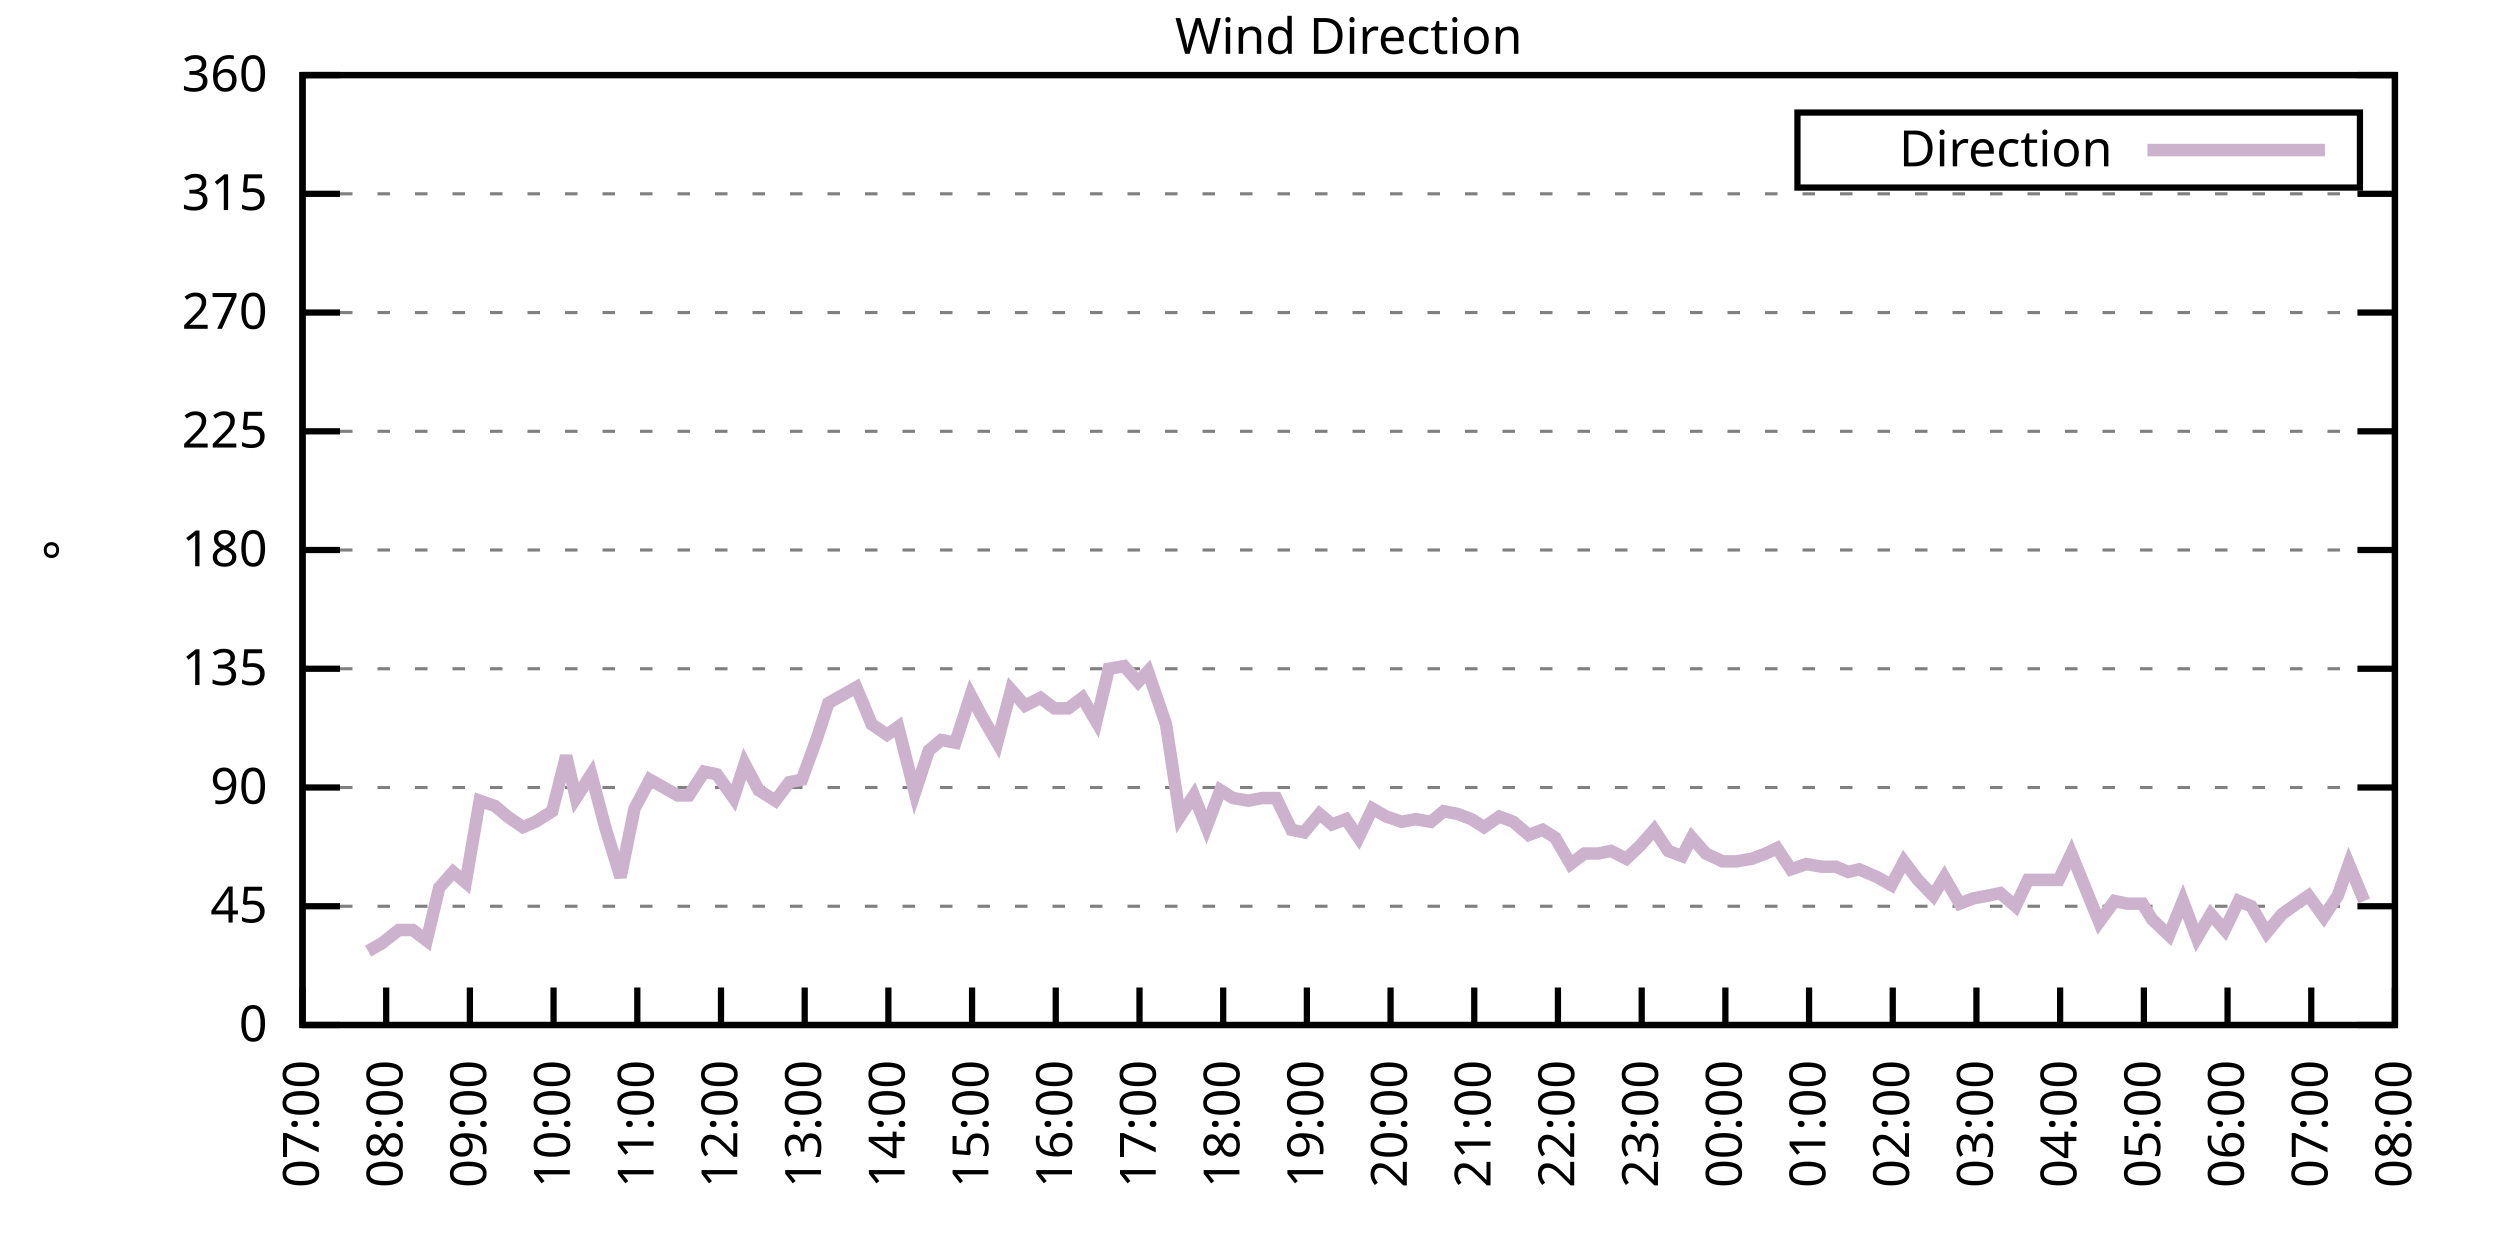
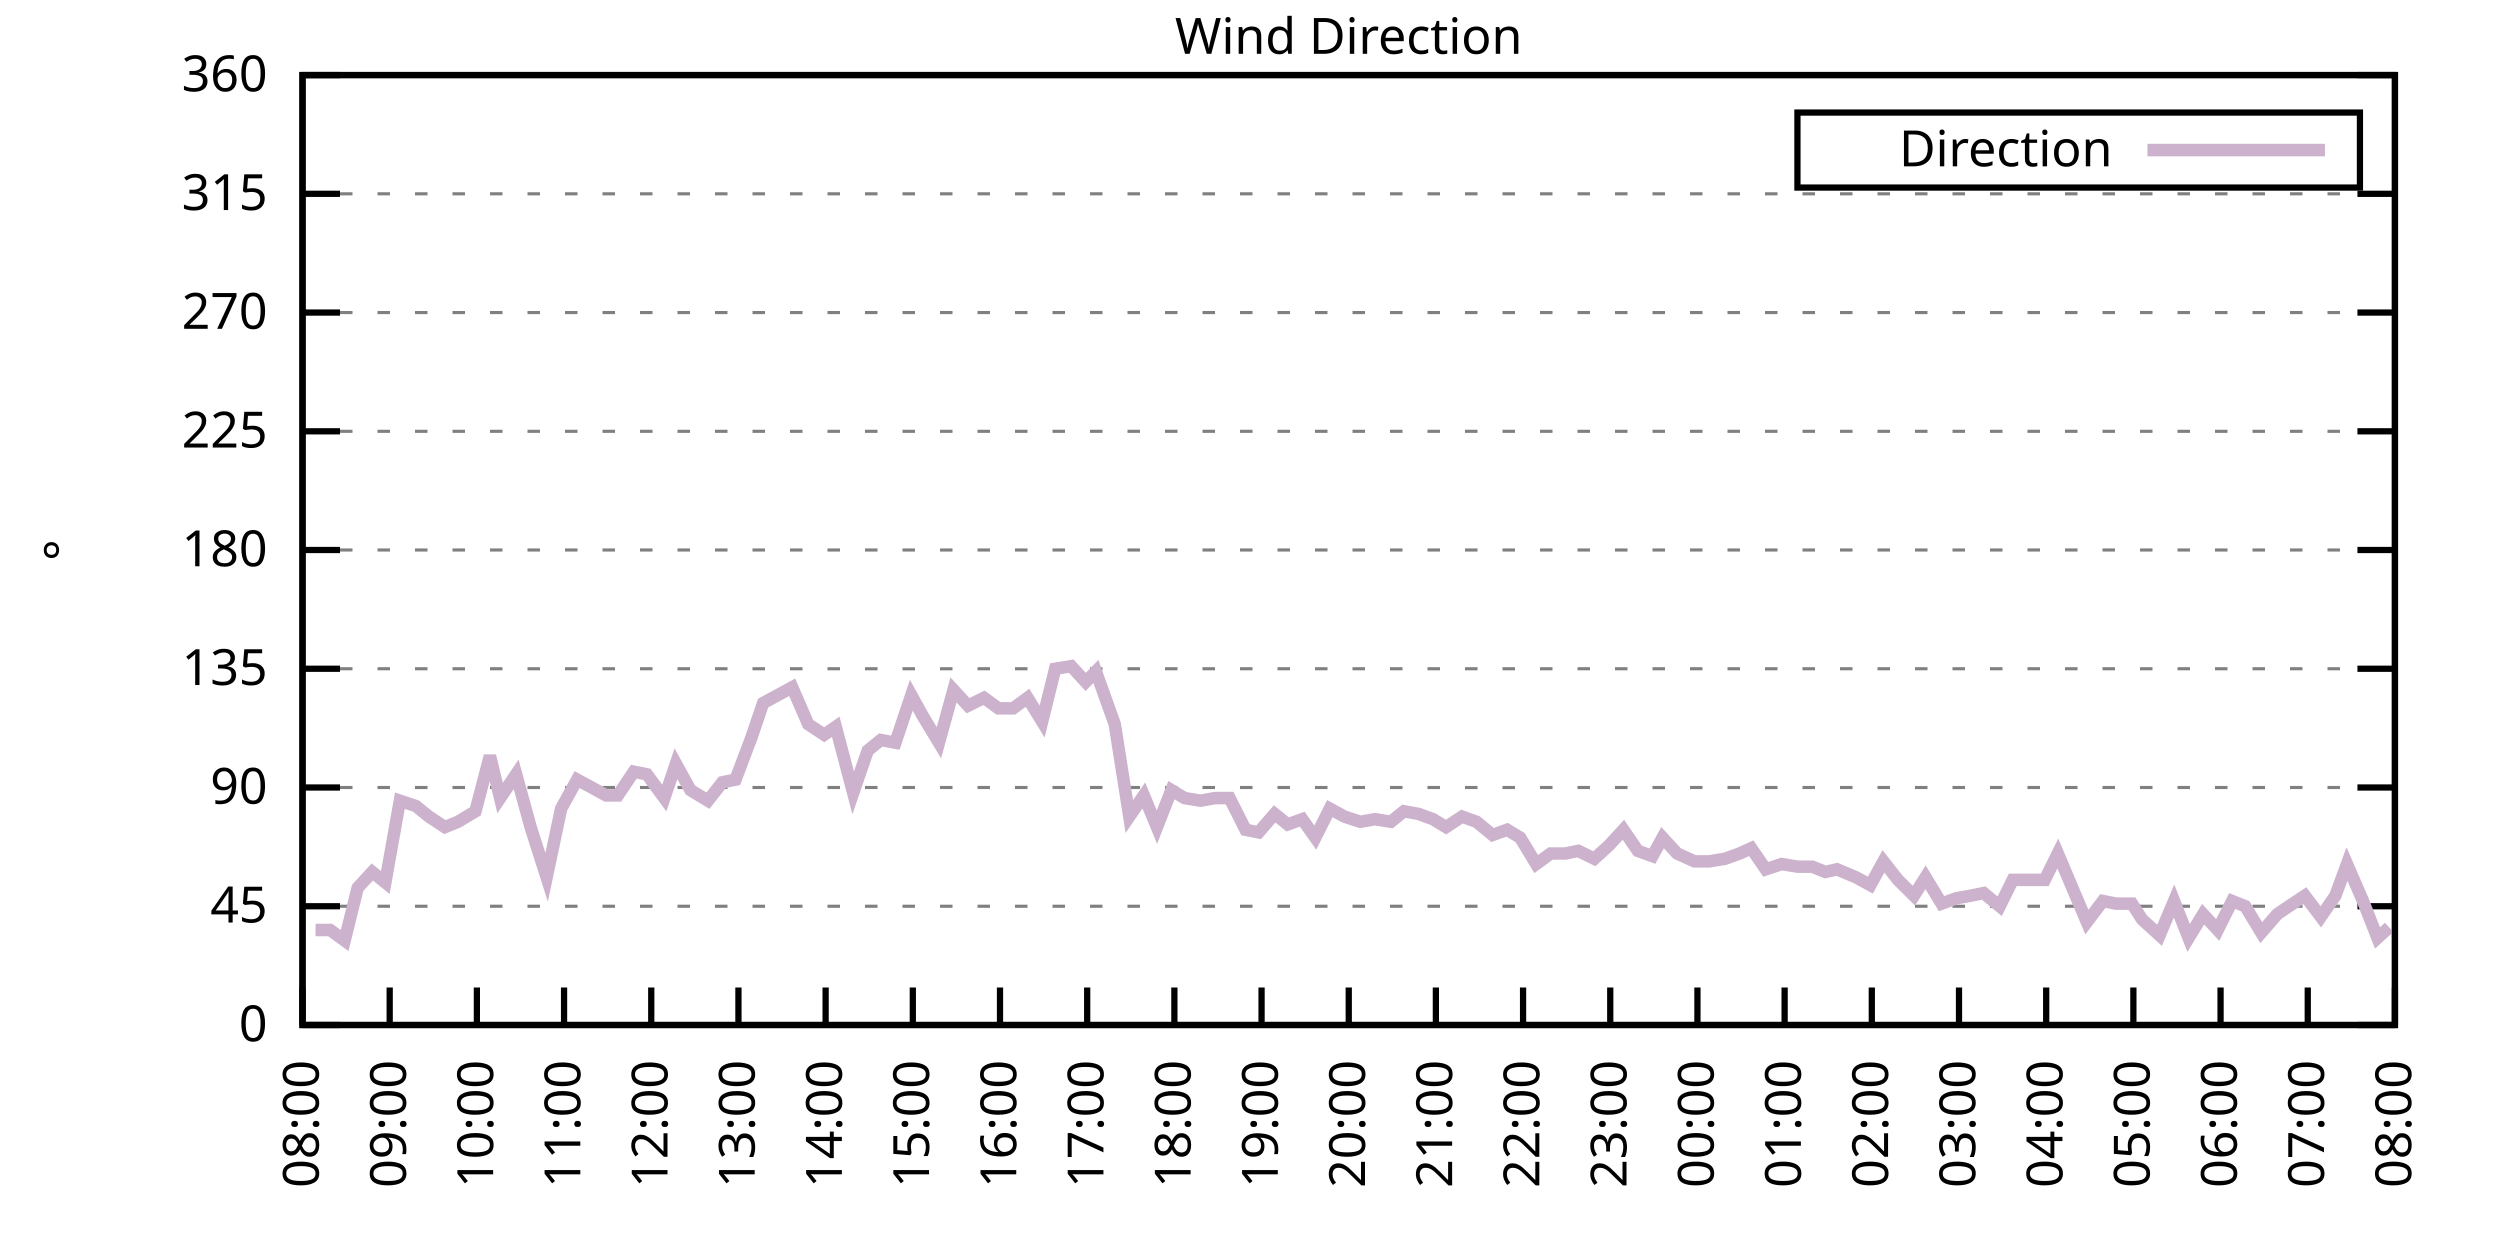
<svg xmlns="http://www.w3.org/2000/svg" xmlns:xlink="http://www.w3.org/1999/xlink" width="400" height="200" viewBox="0 0 400 200">
  <g id="gnuplot_canvas">
    <rect x="0" y="0" width="400" height="200" fill="none" />
    <defs>
      <circle id="gpDot" r="0.5" stroke-width="0.5" stroke="currentColor" />
      <path id="gpPt0" stroke-width="0.333" stroke="currentColor" d="M-1,0 h2 M0,-1 v2" />
      <path id="gpPt1" stroke-width="0.333" stroke="currentColor" d="M-1,-1 L1,1 M1,-1 L-1,1" />
      <path id="gpPt2" stroke-width="0.333" stroke="currentColor" d="M-1,0 L1,0 M0,-1 L0,1 M-1,-1 L1,1 M-1,1 L1,-1" />
      <rect id="gpPt3" stroke-width="0.333" stroke="currentColor" x="-1" y="-1" width="2" height="2" />
      <rect id="gpPt4" stroke-width="0.333" stroke="currentColor" fill="currentColor" x="-1" y="-1" width="2" height="2" />
      <circle id="gpPt5" stroke-width="0.333" stroke="currentColor" cx="0" cy="0" r="1" />
      <use xlink:href="#gpPt5" id="gpPt6" fill="currentColor" stroke="none" />
      <path id="gpPt7" stroke-width="0.333" stroke="currentColor" d="M0,-1.33 L-1.33,0.67 L1.33,0.67 z" />
      <use xlink:href="#gpPt7" id="gpPt8" fill="currentColor" stroke="none" />
      <use xlink:href="#gpPt7" id="gpPt9" stroke="currentColor" transform="rotate(180)" />
      <use xlink:href="#gpPt9" id="gpPt10" fill="currentColor" stroke="none" />
      <use xlink:href="#gpPt3" id="gpPt11" stroke="currentColor" transform="rotate(45)" />
      <use xlink:href="#gpPt11" id="gpPt12" fill="currentColor" stroke="none" />
      <path id="gpPt13" stroke-width="0.333" stroke="currentColor" d="M0,1.330 L1.265,0.411 L0.782,-1.067 L-0.782,-1.076 L-1.265,0.411 z" />
      <use xlink:href="#gpPt13" id="gpPt14" fill="currentColor" stroke="none" />
      <filter id="textbox" filterUnits="objectBoundingBox" x="0" y="0" height="1" width="1">
        <feFlood flood-color="white" flood-opacity="1" result="bgnd" />
        <feComposite in="SourceGraphic" in2="bgnd" operator="atop" />
      </filter>
      <filter id="greybox" filterUnits="objectBoundingBox" x="0" y="0" height="1" width="1">
        <feFlood flood-color="lightgrey" flood-opacity="1" result="grey" />
        <feComposite in="SourceGraphic" in2="grey" operator="atop" />
      </filter>
    </defs>
    <g fill="none" color="white" stroke="currentColor" stroke-width="1.00" stroke-linecap="butt" stroke-linejoin="miter">
</g>
    <g fill="none" color="black" stroke="currentColor" stroke-width="1.00" stroke-linecap="butt" stroke-linejoin="miter">
      <g stroke="none" shape-rendering="crispEdges">
        <polygon fill="rgb(255, 255, 255)" points="48.40,164.00 383.18,164.00 383.18,12.02 48.40,12.02 " />
      </g>
    </g>
    <g fill="none" color="black" stroke="currentColor" stroke-width="1.00" stroke-linecap="butt" stroke-linejoin="miter">
</g>
    <g fill="none" color="black" stroke="black" stroke-width="0.50" stroke-linecap="butt" stroke-linejoin="miter">
</g>
    <g fill="none" color="gray" stroke="currentColor" stroke-width="0.50" stroke-linecap="butt" stroke-linejoin="miter">
      <path stroke="gray" stroke-dasharray="2,4" class="gridline" d="M48.40,164.00 L383.19,164.00  " />
    </g>
    <g fill="none" color="gray" stroke="gray" stroke-width="1.00" stroke-linecap="butt" stroke-linejoin="miter">
</g>
    <g fill="none" color="black" stroke="currentColor" stroke-width="1.00" stroke-linecap="butt" stroke-linejoin="miter">
      <path stroke="black" d="M48.40,164.00 L54.40,164.00 M383.19,164.00 L377.19,164.00  " />
      <g transform="translate(42.80,166.60)" stroke="none" fill="black" font-family="Sans" font-size="8.00" text-anchor="end">
        <text>
          <tspan font-family="Sans"> 0</tspan>
        </text>
      </g>
    </g>
    <g fill="none" color="black" stroke="currentColor" stroke-width="1.00" stroke-linecap="butt" stroke-linejoin="miter">
</g>
    <g fill="none" color="black" stroke="black" stroke-width="0.50" stroke-linecap="butt" stroke-linejoin="miter">
</g>
    <g fill="none" color="gray" stroke="currentColor" stroke-width="0.50" stroke-linecap="butt" stroke-linejoin="miter">
      <path stroke="gray" stroke-dasharray="2,4" class="gridline" d="M48.40,145.00 L383.19,145.00  " />
    </g>
    <g fill="none" color="gray" stroke="gray" stroke-width="1.00" stroke-linecap="butt" stroke-linejoin="miter">
</g>
    <g fill="none" color="black" stroke="currentColor" stroke-width="1.00" stroke-linecap="butt" stroke-linejoin="miter">
      <path stroke="black" d="M48.40,145.00 L54.40,145.00 M383.19,145.00 L377.19,145.00  " />
      <g transform="translate(42.80,147.60)" stroke="none" fill="black" font-family="Sans" font-size="8.00" text-anchor="end">
        <text>
          <tspan font-family="Sans"> 45</tspan>
        </text>
      </g>
    </g>
    <g fill="none" color="black" stroke="currentColor" stroke-width="1.00" stroke-linecap="butt" stroke-linejoin="miter">
</g>
    <g fill="none" color="black" stroke="black" stroke-width="0.50" stroke-linecap="butt" stroke-linejoin="miter">
</g>
    <g fill="none" color="gray" stroke="currentColor" stroke-width="0.50" stroke-linecap="butt" stroke-linejoin="miter">
      <path stroke="gray" stroke-dasharray="2,4" class="gridline" d="M48.40,126.00 L383.19,126.00  " />
    </g>
    <g fill="none" color="gray" stroke="gray" stroke-width="1.00" stroke-linecap="butt" stroke-linejoin="miter">
</g>
    <g fill="none" color="black" stroke="currentColor" stroke-width="1.00" stroke-linecap="butt" stroke-linejoin="miter">
      <path stroke="black" d="M48.40,126.00 L54.40,126.00 M383.19,126.00 L377.19,126.00  " />
      <g transform="translate(42.80,128.60)" stroke="none" fill="black" font-family="Sans" font-size="8.00" text-anchor="end">
        <text>
          <tspan font-family="Sans"> 90</tspan>
        </text>
      </g>
    </g>
    <g fill="none" color="black" stroke="currentColor" stroke-width="1.00" stroke-linecap="butt" stroke-linejoin="miter">
</g>
    <g fill="none" color="black" stroke="black" stroke-width="0.50" stroke-linecap="butt" stroke-linejoin="miter">
</g>
    <g fill="none" color="gray" stroke="currentColor" stroke-width="0.50" stroke-linecap="butt" stroke-linejoin="miter">
      <path stroke="gray" stroke-dasharray="2,4" class="gridline" d="M48.40,107.00 L383.19,107.00  " />
    </g>
    <g fill="none" color="gray" stroke="gray" stroke-width="1.00" stroke-linecap="butt" stroke-linejoin="miter">
</g>
    <g fill="none" color="black" stroke="currentColor" stroke-width="1.00" stroke-linecap="butt" stroke-linejoin="miter">
      <path stroke="black" d="M48.40,107.00 L54.40,107.00 M383.19,107.00 L377.19,107.00  " />
      <g transform="translate(42.80,109.60)" stroke="none" fill="black" font-family="Sans" font-size="8.00" text-anchor="end">
        <text>
          <tspan font-family="Sans"> 135</tspan>
        </text>
      </g>
    </g>
    <g fill="none" color="black" stroke="currentColor" stroke-width="1.00" stroke-linecap="butt" stroke-linejoin="miter">
</g>
    <g fill="none" color="black" stroke="black" stroke-width="0.50" stroke-linecap="butt" stroke-linejoin="miter">
</g>
    <g fill="none" color="gray" stroke="currentColor" stroke-width="0.50" stroke-linecap="butt" stroke-linejoin="miter">
      <path stroke="gray" stroke-dasharray="2,4" class="gridline" d="M48.40,88.00 L383.19,88.00  " />
    </g>
    <g fill="none" color="gray" stroke="gray" stroke-width="1.00" stroke-linecap="butt" stroke-linejoin="miter">
</g>
    <g fill="none" color="black" stroke="currentColor" stroke-width="1.00" stroke-linecap="butt" stroke-linejoin="miter">
      <path stroke="black" d="M48.40,88.00 L54.40,88.00 M383.19,88.00 L377.19,88.00  " />
      <g transform="translate(42.80,90.60)" stroke="none" fill="black" font-family="Sans" font-size="8.00" text-anchor="end">
        <text>
          <tspan font-family="Sans"> 180</tspan>
        </text>
      </g>
    </g>
    <g fill="none" color="black" stroke="currentColor" stroke-width="1.00" stroke-linecap="butt" stroke-linejoin="miter">
</g>
    <g fill="none" color="black" stroke="black" stroke-width="0.50" stroke-linecap="butt" stroke-linejoin="miter">
</g>
    <g fill="none" color="gray" stroke="currentColor" stroke-width="0.50" stroke-linecap="butt" stroke-linejoin="miter">
      <path stroke="gray" stroke-dasharray="2,4" class="gridline" d="M48.40,69.01 L383.19,69.01  " />
    </g>
    <g fill="none" color="gray" stroke="gray" stroke-width="1.00" stroke-linecap="butt" stroke-linejoin="miter">
</g>
    <g fill="none" color="black" stroke="currentColor" stroke-width="1.00" stroke-linecap="butt" stroke-linejoin="miter">
      <path stroke="black" d="M48.40,69.01 L54.40,69.01 M383.19,69.01 L377.19,69.01  " />
      <g transform="translate(42.80,71.61)" stroke="none" fill="black" font-family="Sans" font-size="8.00" text-anchor="end">
        <text>
          <tspan font-family="Sans"> 225</tspan>
        </text>
      </g>
    </g>
    <g fill="none" color="black" stroke="currentColor" stroke-width="1.00" stroke-linecap="butt" stroke-linejoin="miter">
</g>
    <g fill="none" color="black" stroke="black" stroke-width="0.50" stroke-linecap="butt" stroke-linejoin="miter">
</g>
    <g fill="none" color="gray" stroke="currentColor" stroke-width="0.50" stroke-linecap="butt" stroke-linejoin="miter">
      <path stroke="gray" stroke-dasharray="2,4" class="gridline" d="M48.40,50.01 L383.19,50.01  " />
    </g>
    <g fill="none" color="gray" stroke="gray" stroke-width="1.00" stroke-linecap="butt" stroke-linejoin="miter">
</g>
    <g fill="none" color="black" stroke="currentColor" stroke-width="1.00" stroke-linecap="butt" stroke-linejoin="miter">
      <path stroke="black" d="M48.40,50.01 L54.40,50.01 M383.19,50.01 L377.19,50.01  " />
      <g transform="translate(42.80,52.61)" stroke="none" fill="black" font-family="Sans" font-size="8.00" text-anchor="end">
        <text>
          <tspan font-family="Sans"> 270</tspan>
        </text>
      </g>
    </g>
    <g fill="none" color="black" stroke="currentColor" stroke-width="1.00" stroke-linecap="butt" stroke-linejoin="miter">
</g>
    <g fill="none" color="black" stroke="black" stroke-width="0.50" stroke-linecap="butt" stroke-linejoin="miter">
</g>
    <g fill="none" color="gray" stroke="currentColor" stroke-width="0.50" stroke-linecap="butt" stroke-linejoin="miter">
      <path stroke="gray" stroke-dasharray="2,4" class="gridline" d="M48.40,31.01 L383.19,31.01  " />
    </g>
    <g fill="none" color="gray" stroke="gray" stroke-width="1.00" stroke-linecap="butt" stroke-linejoin="miter">
</g>
    <g fill="none" color="black" stroke="currentColor" stroke-width="1.00" stroke-linecap="butt" stroke-linejoin="miter">
      <path stroke="black" d="M48.40,31.01 L54.40,31.01 M383.19,31.01 L377.19,31.01  " />
      <g transform="translate(42.80,33.61)" stroke="none" fill="black" font-family="Sans" font-size="8.00" text-anchor="end">
        <text>
          <tspan font-family="Sans"> 315</tspan>
        </text>
      </g>
    </g>
    <g fill="none" color="black" stroke="currentColor" stroke-width="1.00" stroke-linecap="butt" stroke-linejoin="miter">
</g>
    <g fill="none" color="black" stroke="black" stroke-width="0.50" stroke-linecap="butt" stroke-linejoin="miter">
</g>
    <g fill="none" color="gray" stroke="currentColor" stroke-width="0.50" stroke-linecap="butt" stroke-linejoin="miter">
      <path stroke="gray" stroke-dasharray="2,4" class="gridline" d="M48.40,12.01 L383.19,12.01  " />
    </g>
    <g fill="none" color="gray" stroke="gray" stroke-width="1.00" stroke-linecap="butt" stroke-linejoin="miter">
</g>
    <g fill="none" color="black" stroke="currentColor" stroke-width="1.00" stroke-linecap="butt" stroke-linejoin="miter">
      <path stroke="black" d="M48.40,12.01 L54.40,12.01 M383.19,12.01 L377.19,12.01  " />
      <g transform="translate(42.80,14.61)" stroke="none" fill="black" font-family="Sans" font-size="8.00" text-anchor="end">
        <text>
          <tspan font-family="Sans"> 360</tspan>
        </text>
      </g>
    </g>
    <g fill="none" color="black" stroke="currentColor" stroke-width="1.00" stroke-linecap="butt" stroke-linejoin="miter">
      <path stroke="black" d="M48.40,164.00 L48.40,158.00  " />
      <g transform="translate(51.00,169.60) rotate(270.00)" stroke="none" fill="black" font-family="Sans" font-size="8.00" text-anchor="end">
        <text>
-           <tspan font-family="Sans">07:00</tspan>
-         </text>
-       </g>
-     </g>
-     <g fill="none" color="black" stroke="currentColor" stroke-width="1.00" stroke-linecap="butt" stroke-linejoin="miter">
-       <path stroke="black" d="M61.79,164.00 L61.79,158.00  " />
-       <g transform="translate(64.39,169.60) rotate(270.00)" stroke="none" fill="black" font-family="Sans" font-size="8.00" text-anchor="end">
-         <text>
          <tspan font-family="Sans">08:00</tspan>
        </text>
      </g>
    </g>
    <g fill="none" color="black" stroke="currentColor" stroke-width="1.00" stroke-linecap="butt" stroke-linejoin="miter">
-       <path stroke="black" d="M75.18,164.00 L75.18,158.00  " />
-       <g transform="translate(77.78,169.60) rotate(270.00)" stroke="none" fill="black" font-family="Sans" font-size="8.00" text-anchor="end">
+       <path stroke="black" d="M62.35,164.00 L62.35,158.00  " />
+       <g transform="translate(64.95,169.60) rotate(270.00)" stroke="none" fill="black" font-family="Sans" font-size="8.00" text-anchor="end">
        <text>
          <tspan font-family="Sans">09:00</tspan>
        </text>
      </g>
    </g>
    <g fill="none" color="black" stroke="currentColor" stroke-width="1.00" stroke-linecap="butt" stroke-linejoin="miter">
-       <path stroke="black" d="M88.57,164.00 L88.57,158.00  " />
-       <g transform="translate(91.17,169.60) rotate(270.00)" stroke="none" fill="black" font-family="Sans" font-size="8.00" text-anchor="end">
+       <path stroke="black" d="M76.30,164.00 L76.30,158.00  " />
+       <g transform="translate(78.90,169.60) rotate(270.00)" stroke="none" fill="black" font-family="Sans" font-size="8.00" text-anchor="end">
        <text>
          <tspan font-family="Sans">10:00</tspan>
        </text>
      </g>
    </g>
    <g fill="none" color="black" stroke="currentColor" stroke-width="1.00" stroke-linecap="butt" stroke-linejoin="miter">
-       <path stroke="black" d="M101.97,164.00 L101.97,158.00  " />
-       <g transform="translate(104.57,169.60) rotate(270.00)" stroke="none" fill="black" font-family="Sans" font-size="8.00" text-anchor="end">
+       <path stroke="black" d="M90.25,164.00 L90.25,158.00  " />
+       <g transform="translate(92.85,169.60) rotate(270.00)" stroke="none" fill="black" font-family="Sans" font-size="8.00" text-anchor="end">
        <text>
          <tspan font-family="Sans">11:00</tspan>
        </text>
      </g>
    </g>
    <g fill="none" color="black" stroke="currentColor" stroke-width="1.00" stroke-linecap="butt" stroke-linejoin="miter">
-       <path stroke="black" d="M115.36,164.00 L115.36,158.00  " />
-       <g transform="translate(117.96,169.60) rotate(270.00)" stroke="none" fill="black" font-family="Sans" font-size="8.00" text-anchor="end">
+       <path stroke="black" d="M104.20,164.00 L104.20,158.00  " />
+       <g transform="translate(106.80,169.60) rotate(270.00)" stroke="none" fill="black" font-family="Sans" font-size="8.00" text-anchor="end">
        <text>
          <tspan font-family="Sans">12:00</tspan>
        </text>
      </g>
    </g>
    <g fill="none" color="black" stroke="currentColor" stroke-width="1.00" stroke-linecap="butt" stroke-linejoin="miter">
-       <path stroke="black" d="M128.75,164.00 L128.75,158.00  " />
-       <g transform="translate(131.35,169.60) rotate(270.00)" stroke="none" fill="black" font-family="Sans" font-size="8.00" text-anchor="end">
+       <path stroke="black" d="M118.15,164.00 L118.15,158.00  " />
+       <g transform="translate(120.75,169.60) rotate(270.00)" stroke="none" fill="black" font-family="Sans" font-size="8.00" text-anchor="end">
        <text>
          <tspan font-family="Sans">13:00</tspan>
        </text>
      </g>
    </g>
    <g fill="none" color="black" stroke="currentColor" stroke-width="1.00" stroke-linecap="butt" stroke-linejoin="miter">
-       <path stroke="black" d="M142.14,164.00 L142.14,158.00  " />
-       <g transform="translate(144.74,169.60) rotate(270.00)" stroke="none" fill="black" font-family="Sans" font-size="8.00" text-anchor="end">
+       <path stroke="black" d="M132.10,164.00 L132.10,158.00  " />
+       <g transform="translate(134.70,169.60) rotate(270.00)" stroke="none" fill="black" font-family="Sans" font-size="8.00" text-anchor="end">
        <text>
          <tspan font-family="Sans">14:00</tspan>
        </text>
      </g>
    </g>
    <g fill="none" color="black" stroke="currentColor" stroke-width="1.00" stroke-linecap="butt" stroke-linejoin="miter">
-       <path stroke="black" d="M155.53,164.00 L155.53,158.00  " />
-       <g transform="translate(158.13,169.60) rotate(270.00)" stroke="none" fill="black" font-family="Sans" font-size="8.00" text-anchor="end">
+       <path stroke="black" d="M146.05,164.00 L146.05,158.00  " />
+       <g transform="translate(148.65,169.60) rotate(270.00)" stroke="none" fill="black" font-family="Sans" font-size="8.00" text-anchor="end">
        <text>
          <tspan font-family="Sans">15:00</tspan>
        </text>
      </g>
    </g>
    <g fill="none" color="black" stroke="currentColor" stroke-width="1.00" stroke-linecap="butt" stroke-linejoin="miter">
-       <path stroke="black" d="M168.92,164.00 L168.92,158.00  " />
-       <g transform="translate(171.52,169.60) rotate(270.00)" stroke="none" fill="black" font-family="Sans" font-size="8.00" text-anchor="end">
+       <path stroke="black" d="M160.00,164.00 L160.00,158.00  " />
+       <g transform="translate(162.60,169.60) rotate(270.00)" stroke="none" fill="black" font-family="Sans" font-size="8.00" text-anchor="end">
        <text>
          <tspan font-family="Sans">16:00</tspan>
        </text>
      </g>
    </g>
    <g fill="none" color="black" stroke="currentColor" stroke-width="1.00" stroke-linecap="butt" stroke-linejoin="miter">
-       <path stroke="black" d="M182.32,164.00 L182.32,158.00  " />
-       <g transform="translate(184.92,169.60) rotate(270.00)" stroke="none" fill="black" font-family="Sans" font-size="8.00" text-anchor="end">
+       <path stroke="black" d="M173.95,164.00 L173.95,158.00  " />
+       <g transform="translate(176.55,169.60) rotate(270.00)" stroke="none" fill="black" font-family="Sans" font-size="8.00" text-anchor="end">
        <text>
          <tspan font-family="Sans">17:00</tspan>
        </text>
      </g>
    </g>
    <g fill="none" color="black" stroke="currentColor" stroke-width="1.00" stroke-linecap="butt" stroke-linejoin="miter">
-       <path stroke="black" d="M195.71,164.00 L195.71,158.00  " />
-       <g transform="translate(198.31,169.60) rotate(270.00)" stroke="none" fill="black" font-family="Sans" font-size="8.00" text-anchor="end">
+       <path stroke="black" d="M187.90,164.00 L187.90,158.00  " />
+       <g transform="translate(190.50,169.60) rotate(270.00)" stroke="none" fill="black" font-family="Sans" font-size="8.00" text-anchor="end">
        <text>
          <tspan font-family="Sans">18:00</tspan>
        </text>
      </g>
    </g>
    <g fill="none" color="black" stroke="currentColor" stroke-width="1.00" stroke-linecap="butt" stroke-linejoin="miter">
-       <path stroke="black" d="M209.10,164.00 L209.10,158.00  " />
-       <g transform="translate(211.70,169.60) rotate(270.00)" stroke="none" fill="black" font-family="Sans" font-size="8.00" text-anchor="end">
+       <path stroke="black" d="M201.85,164.00 L201.85,158.00  " />
+       <g transform="translate(204.45,169.60) rotate(270.00)" stroke="none" fill="black" font-family="Sans" font-size="8.00" text-anchor="end">
        <text>
          <tspan font-family="Sans">19:00</tspan>
        </text>
      </g>
    </g>
    <g fill="none" color="black" stroke="currentColor" stroke-width="1.00" stroke-linecap="butt" stroke-linejoin="miter">
-       <path stroke="black" d="M222.49,164.00 L222.49,158.00  " />
-       <g transform="translate(225.09,169.60) rotate(270.00)" stroke="none" fill="black" font-family="Sans" font-size="8.00" text-anchor="end">
+       <path stroke="black" d="M215.80,164.00 L215.80,158.00  " />
+       <g transform="translate(218.40,169.60) rotate(270.00)" stroke="none" fill="black" font-family="Sans" font-size="8.00" text-anchor="end">
        <text>
          <tspan font-family="Sans">20:00</tspan>
        </text>
      </g>
    </g>
    <g fill="none" color="black" stroke="currentColor" stroke-width="1.00" stroke-linecap="butt" stroke-linejoin="miter">
-       <path stroke="black" d="M235.88,164.00 L235.88,158.00  " />
-       <g transform="translate(238.48,169.60) rotate(270.00)" stroke="none" fill="black" font-family="Sans" font-size="8.00" text-anchor="end">
+       <path stroke="black" d="M229.74,164.00 L229.74,158.00  " />
+       <g transform="translate(232.34,169.60) rotate(270.00)" stroke="none" fill="black" font-family="Sans" font-size="8.00" text-anchor="end">
        <text>
          <tspan font-family="Sans">21:00</tspan>
        </text>
      </g>
    </g>
    <g fill="none" color="black" stroke="currentColor" stroke-width="1.00" stroke-linecap="butt" stroke-linejoin="miter">
-       <path stroke="black" d="M249.27,164.00 L249.27,158.00  " />
-       <g transform="translate(251.87,169.60) rotate(270.00)" stroke="none" fill="black" font-family="Sans" font-size="8.00" text-anchor="end">
+       <path stroke="black" d="M243.69,164.00 L243.69,158.00  " />
+       <g transform="translate(246.29,169.60) rotate(270.00)" stroke="none" fill="black" font-family="Sans" font-size="8.00" text-anchor="end">
        <text>
          <tspan font-family="Sans">22:00</tspan>
        </text>
      </g>
    </g>
    <g fill="none" color="black" stroke="currentColor" stroke-width="1.00" stroke-linecap="butt" stroke-linejoin="miter">
-       <path stroke="black" d="M262.67,164.00 L262.67,158.00  " />
-       <g transform="translate(265.27,169.60) rotate(270.00)" stroke="none" fill="black" font-family="Sans" font-size="8.00" text-anchor="end">
+       <path stroke="black" d="M257.64,164.00 L257.64,158.00  " />
+       <g transform="translate(260.24,169.60) rotate(270.00)" stroke="none" fill="black" font-family="Sans" font-size="8.00" text-anchor="end">
        <text>
          <tspan font-family="Sans">23:00</tspan>
        </text>
      </g>
    </g>
    <g fill="none" color="black" stroke="currentColor" stroke-width="1.00" stroke-linecap="butt" stroke-linejoin="miter">
-       <path stroke="black" d="M276.06,164.00 L276.06,158.00  " />
-       <g transform="translate(278.66,169.60) rotate(270.00)" stroke="none" fill="black" font-family="Sans" font-size="8.00" text-anchor="end">
+       <path stroke="black" d="M271.59,164.00 L271.59,158.00  " />
+       <g transform="translate(274.19,169.60) rotate(270.00)" stroke="none" fill="black" font-family="Sans" font-size="8.00" text-anchor="end">
        <text>
          <tspan font-family="Sans">00:00</tspan>
        </text>
      </g>
    </g>
    <g fill="none" color="black" stroke="currentColor" stroke-width="1.00" stroke-linecap="butt" stroke-linejoin="miter">
-       <path stroke="black" d="M289.45,164.00 L289.45,158.00  " />
-       <g transform="translate(292.05,169.60) rotate(270.00)" stroke="none" fill="black" font-family="Sans" font-size="8.00" text-anchor="end">
+       <path stroke="black" d="M285.54,164.00 L285.54,158.00  " />
+       <g transform="translate(288.14,169.60) rotate(270.00)" stroke="none" fill="black" font-family="Sans" font-size="8.00" text-anchor="end">
        <text>
          <tspan font-family="Sans">01:00</tspan>
        </text>
      </g>
    </g>
    <g fill="none" color="black" stroke="currentColor" stroke-width="1.00" stroke-linecap="butt" stroke-linejoin="miter">
-       <path stroke="black" d="M302.84,164.00 L302.84,158.00  " />
-       <g transform="translate(305.44,169.60) rotate(270.00)" stroke="none" fill="black" font-family="Sans" font-size="8.00" text-anchor="end">
+       <path stroke="black" d="M299.49,164.00 L299.49,158.00  " />
+       <g transform="translate(302.09,169.60) rotate(270.00)" stroke="none" fill="black" font-family="Sans" font-size="8.00" text-anchor="end">
        <text>
          <tspan font-family="Sans">02:00</tspan>
        </text>
      </g>
    </g>
    <g fill="none" color="black" stroke="currentColor" stroke-width="1.00" stroke-linecap="butt" stroke-linejoin="miter">
-       <path stroke="black" d="M316.23,164.00 L316.23,158.00  " />
-       <g transform="translate(318.83,169.60) rotate(270.00)" stroke="none" fill="black" font-family="Sans" font-size="8.00" text-anchor="end">
+       <path stroke="black" d="M313.44,164.00 L313.44,158.00  " />
+       <g transform="translate(316.04,169.60) rotate(270.00)" stroke="none" fill="black" font-family="Sans" font-size="8.00" text-anchor="end">
        <text>
          <tspan font-family="Sans">03:00</tspan>
        </text>
      </g>
    </g>
    <g fill="none" color="black" stroke="currentColor" stroke-width="1.00" stroke-linecap="butt" stroke-linejoin="miter">
-       <path stroke="black" d="M329.62,164.00 L329.62,158.00  " />
-       <g transform="translate(332.22,169.60) rotate(270.00)" stroke="none" fill="black" font-family="Sans" font-size="8.00" text-anchor="end">
+       <path stroke="black" d="M327.39,164.00 L327.39,158.00  " />
+       <g transform="translate(329.99,169.60) rotate(270.00)" stroke="none" fill="black" font-family="Sans" font-size="8.00" text-anchor="end">
        <text>
          <tspan font-family="Sans">04:00</tspan>
        </text>
      </g>
    </g>
    <g fill="none" color="black" stroke="currentColor" stroke-width="1.00" stroke-linecap="butt" stroke-linejoin="miter">
-       <path stroke="black" d="M343.02,164.00 L343.02,158.00  " />
-       <g transform="translate(345.62,169.60) rotate(270.00)" stroke="none" fill="black" font-family="Sans" font-size="8.00" text-anchor="end">
+       <path stroke="black" d="M341.34,164.00 L341.34,158.00  " />
+       <g transform="translate(343.94,169.60) rotate(270.00)" stroke="none" fill="black" font-family="Sans" font-size="8.00" text-anchor="end">
        <text>
          <tspan font-family="Sans">05:00</tspan>
        </text>
      </g>
    </g>
    <g fill="none" color="black" stroke="currentColor" stroke-width="1.00" stroke-linecap="butt" stroke-linejoin="miter">
-       <path stroke="black" d="M356.41,164.00 L356.41,158.00  " />
-       <g transform="translate(359.01,169.60) rotate(270.00)" stroke="none" fill="black" font-family="Sans" font-size="8.00" text-anchor="end">
+       <path stroke="black" d="M355.29,164.00 L355.29,158.00  " />
+       <g transform="translate(357.89,169.60) rotate(270.00)" stroke="none" fill="black" font-family="Sans" font-size="8.00" text-anchor="end">
        <text>
          <tspan font-family="Sans">06:00</tspan>
        </text>
      </g>
    </g>
    <g fill="none" color="black" stroke="currentColor" stroke-width="1.00" stroke-linecap="butt" stroke-linejoin="miter">
-       <path stroke="black" d="M369.80,164.00 L369.80,158.00  " />
-       <g transform="translate(372.40,169.60) rotate(270.00)" stroke="none" fill="black" font-family="Sans" font-size="8.00" text-anchor="end">
+       <path stroke="black" d="M369.24,164.00 L369.24,158.00  " />
+       <g transform="translate(371.84,169.60) rotate(270.00)" stroke="none" fill="black" font-family="Sans" font-size="8.00" text-anchor="end">
        <text>
          <tspan font-family="Sans">07:00</tspan>
        </text>
      </g>
    </g>
    <g fill="none" color="black" stroke="currentColor" stroke-width="1.00" stroke-linecap="butt" stroke-linejoin="miter">
      <path stroke="black" d="M383.19,164.00 L383.19,158.00  " />
      <g transform="translate(385.79,169.60) rotate(270.00)" stroke="none" fill="black" font-family="Sans" font-size="8.00" text-anchor="end">
        <text>
          <tspan font-family="Sans">08:00</tspan>
        </text>
      </g>
    </g>
    <g fill="none" color="black" stroke="currentColor" stroke-width="1.00" stroke-linecap="butt" stroke-linejoin="miter">
</g>
    <g fill="none" color="black" stroke="currentColor" stroke-width="1.00" stroke-linecap="butt" stroke-linejoin="miter">
      <path stroke="black" d="M48.40,12.01 L48.40,164.00 L383.19,164.00 L383.19,12.01 L48.40,12.01 Z  " />
    </g>
    <g fill="none" color="black" stroke="currentColor" stroke-width="1.00" stroke-linecap="butt" stroke-linejoin="miter">
</g>
    <g fill="none" color="black" stroke="currentColor" stroke-width="1.00" stroke-linecap="butt" stroke-linejoin="miter">
      <path stroke="black" d="M287.59,30.01 L287.59,18.01 L377.59,18.01 L377.59,30.01 L287.59,30.01 Z  " />
    </g>
    <g id="Wind_direction_plot_1">
      <g fill="none" color="white" stroke="black" stroke-width="2.00" stroke-linecap="butt" stroke-linejoin="miter">
</g>
      <g fill="none" color="black" stroke="currentColor" stroke-width="2.00" stroke-linecap="butt" stroke-linejoin="miter">
        <g transform="translate(337.99,26.61)" stroke="none" fill="black" font-family="Sans" font-size="8.00" text-anchor="end">
          <text>
            <tspan font-family="Sans">Direction</tspan>
          </text>
        </g>
      </g>
      <g fill="none" color="black" stroke="currentColor" stroke-width="2.00" stroke-linecap="butt" stroke-linejoin="miter">
-         <path stroke="rgb(204, 178, 204)" d="M343.59,24.01 L371.99,24.01 M58.89,152.18 L61.12,150.91 L63.80,148.80 L66.03,148.80 L68.26,150.49 L70.27,142.05   L72.50,139.51 L74.51,141.20 L76.75,128.11 L79.20,128.96 L81.21,130.65 L83.66,132.34 L85.67,131.49 L88.35,129.80   L90.58,120.94 L92.15,127.69 L94.60,123.89 L96.83,132.34 L99.29,140.36 L101.52,129.38 L103.98,124.74 L106.21,126.00   L108.44,127.27 L110.22,127.27 L112.68,123.47 L114.69,123.89 L117.37,127.69 L119.15,122.20 L121.38,126.42 L124.06,128.11   L126.29,125.16 L128.30,124.74 L130.76,117.98 L132.54,112.49 L134.78,111.23 L137.01,109.96 L139.46,115.87 L141.92,117.56   L143.70,116.29 L146.38,126.85 L148.61,120.09 L150.62,118.40 L152.85,118.83 L155.31,111.23 L157.10,114.60 L159.55,118.83   L161.78,110.38 L164.01,112.91 L166.47,111.65 L168.70,113.34 L170.93,113.34 L173.17,111.65 L175.40,115.45 L177.41,107.00   L179.86,106.58 L182.09,109.11 L183.66,107.43 L186.56,115.87 L188.79,130.65 L191.02,127.27 L193.03,132.34 L195.26,126.42   L197.27,127.69 L199.73,128.11 L201.96,127.69 L204.19,127.69 L206.64,132.76 L208.65,133.18 L211.11,130.22 L213.12,131.91   L215.35,131.07 L217.36,134.02 L219.59,129.38 L221.82,130.65 L224.28,131.49 L226.51,131.07 L228.96,131.49 L230.97,129.80   L233.20,130.22 L235.44,131.07 L237.44,132.34 L239.90,130.65 L242.13,131.49 L244.59,133.60 L246.82,132.76 L248.83,134.02   L251.28,138.25 L253.51,136.56 L255.75,136.56 L257.76,136.14 L260.21,137.40 L262.44,135.29 L264.67,132.76 L266.91,136.14   L269.14,136.98 L270.70,134.02 L272.93,136.56 L275.61,137.82 L277.84,137.82 L280.30,137.40 L282.53,136.56 L284.32,135.71   L286.55,139.09 L289.00,138.25 L291.46,138.67 L293.69,138.67 L295.70,139.51 L297.48,139.09 L300.39,140.36 L302.62,141.62   L304.63,137.82 L306.86,140.78 L309.31,143.31 L311.10,140.36 L313.55,144.58 L315.79,143.73 L318.02,143.31 L320.03,142.89   L322.48,145.00 L324.49,140.78 L327.17,140.78 L329.40,140.78 L331.41,136.56 L335.87,147.53 L338.33,144.16 L340.34,144.58   L342.79,144.58 L344.35,147.11 L347.03,149.65 L349.26,144.16 L351.50,150.07 L353.73,146.27 L355.96,148.80 L358.19,144.16   L360.20,145.00 L362.66,149.22 L365.11,146.27 L366.90,145.00 L369.35,143.31 L371.81,146.69 L374.04,143.31 L375.82,138.25   L378.28,144.16  " />
+         <path stroke="rgb(204, 178, 204)" d="M343.59,24.01 L371.99,24.01 M50.49,148.80 L52.82,148.80 L55.14,150.49 L57.23,142.05 L59.56,139.51 L61.65,141.20   L63.98,128.11 L66.53,128.96 L68.63,130.65 L71.18,132.34 L73.28,131.49 L76.07,129.80 L78.39,120.94 L80.02,127.69   L82.58,123.89 L84.90,132.34 L87.46,140.36 L89.78,129.38 L92.34,124.74 L94.67,126.00 L96.99,127.27 L98.85,127.27   L101.41,123.47 L103.50,123.89 L106.29,127.69 L108.15,122.20 L110.48,126.42 L113.27,128.11 L115.59,125.16 L117.68,124.74   L120.24,117.98 L122.10,112.49 L124.43,111.23 L126.75,109.96 L129.31,115.87 L131.87,117.56 L133.72,116.29 L136.51,126.85   L138.84,120.09 L140.93,118.40 L143.26,118.83 L145.81,111.23 L147.67,114.60 L150.23,118.83 L152.56,110.38 L154.88,112.91   L157.44,111.65 L159.76,113.34 L162.09,113.34 L164.41,111.65 L166.74,115.45 L168.83,107.00 L171.39,106.58 L173.71,109.11   L175.34,107.43 L178.36,115.87 L180.69,130.65 L183.01,127.27 L185.11,132.34 L187.43,126.42 L189.52,127.69 L192.08,128.11   L194.41,127.69 L196.73,127.69 L199.29,132.76 L201.38,133.18 L203.94,130.22 L206.03,131.91 L208.36,131.07 L210.45,134.02   L212.77,129.38 L215.10,130.65 L217.65,131.49 L219.98,131.07 L222.54,131.49 L224.63,129.80 L226.95,130.22 L229.28,131.07   L231.37,132.34 L233.93,130.65 L236.25,131.49 L238.81,133.60 L241.14,132.76 L243.23,134.02 L245.79,138.25 L248.11,136.56   L250.44,136.56 L252.53,136.14 L255.09,137.40 L257.41,135.29 L259.74,132.76 L262.06,136.14 L264.39,136.98 L266.01,134.02   L268.34,136.56 L271.13,137.82 L273.45,137.82 L276.01,137.40 L278.34,136.56 L280.20,135.71 L282.52,139.09 L285.08,138.25   L287.64,138.67 L289.96,138.67 L292.05,139.51 L293.91,139.09 L296.94,140.36 L299.26,141.62 L301.35,137.82 L303.68,140.78   L306.23,143.31 L308.09,140.36 L310.65,144.58 L312.98,143.73 L315.30,143.31 L317.39,142.89 L319.95,145.00 L322.04,140.78   L324.83,140.78 L327.16,140.78 L329.25,136.56 L333.90,147.53 L336.46,144.16 L338.55,144.58 L341.11,144.58 L342.74,147.11   L345.53,149.65 L347.85,144.16 L350.18,150.07 L352.50,146.27 L354.83,148.80 L357.15,144.16 L359.24,145.00 L361.80,149.22   L364.36,146.27 L366.22,145.00 L368.78,143.31 L371.33,146.69 L373.66,143.31 L375.52,138.25 L378.08,144.16 L380.40,150.07   L382.26,148.38  " />
      </g>
    </g>
    <g fill="none" color="black" stroke="currentColor" stroke-width="2.00" stroke-linecap="butt" stroke-linejoin="miter">
</g>
    <g fill="none" color="black" stroke="black" stroke-width="1.00" stroke-linecap="butt" stroke-linejoin="miter">
</g>
    <g fill="none" color="black" stroke="currentColor" stroke-width="1.00" stroke-linecap="butt" stroke-linejoin="miter">
      <path stroke="black" d="M48.40,12.01 L48.40,164.00 L383.19,164.00 L383.19,12.01 L48.40,12.01 Z  " />
      <g transform="translate(12.80,88.01) rotate(270.00)" stroke="none" fill="black" font-family="Sans" font-size="8.00" text-anchor="middle">
        <text>
          <tspan font-family="Sans">°</tspan>
        </text>
      </g>
    </g>
    <g fill="none" color="black" stroke="currentColor" stroke-width="1.00" stroke-linecap="butt" stroke-linejoin="miter">
</g>
    <g fill="none" color="black" stroke="currentColor" stroke-width="1.00" stroke-linecap="butt" stroke-linejoin="miter">
      <g transform="translate(215.79,8.61)" stroke="none" fill="black" font-family="Sans" font-size="8.00" text-anchor="middle">
        <text>
          <tspan font-family="Sans">Wind Direction</tspan>
        </text>
      </g>
    </g>
    <g fill="none" color="black" stroke="currentColor" stroke-width="1.00" stroke-linecap="butt" stroke-linejoin="miter">
</g>
  </g>
</svg>
